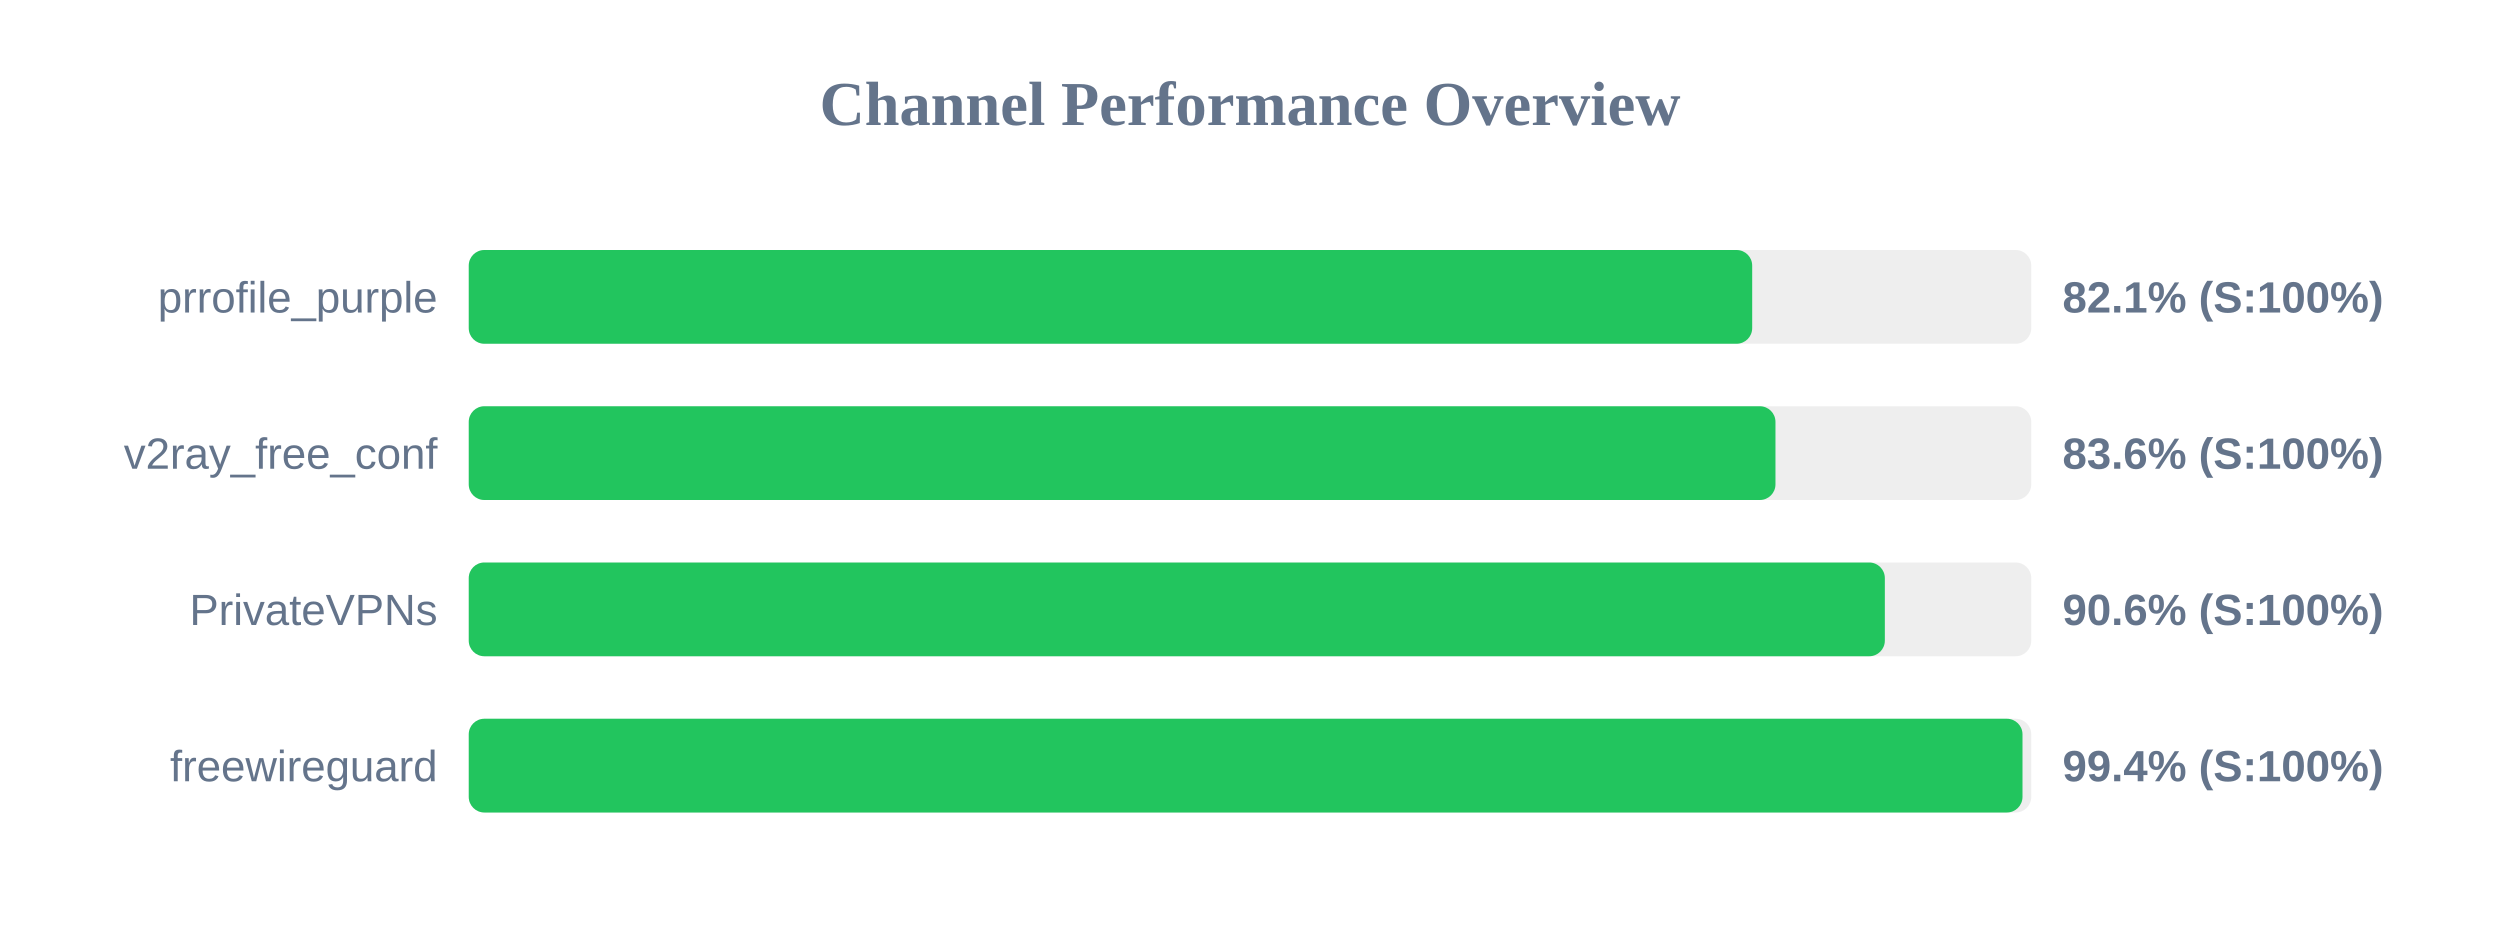
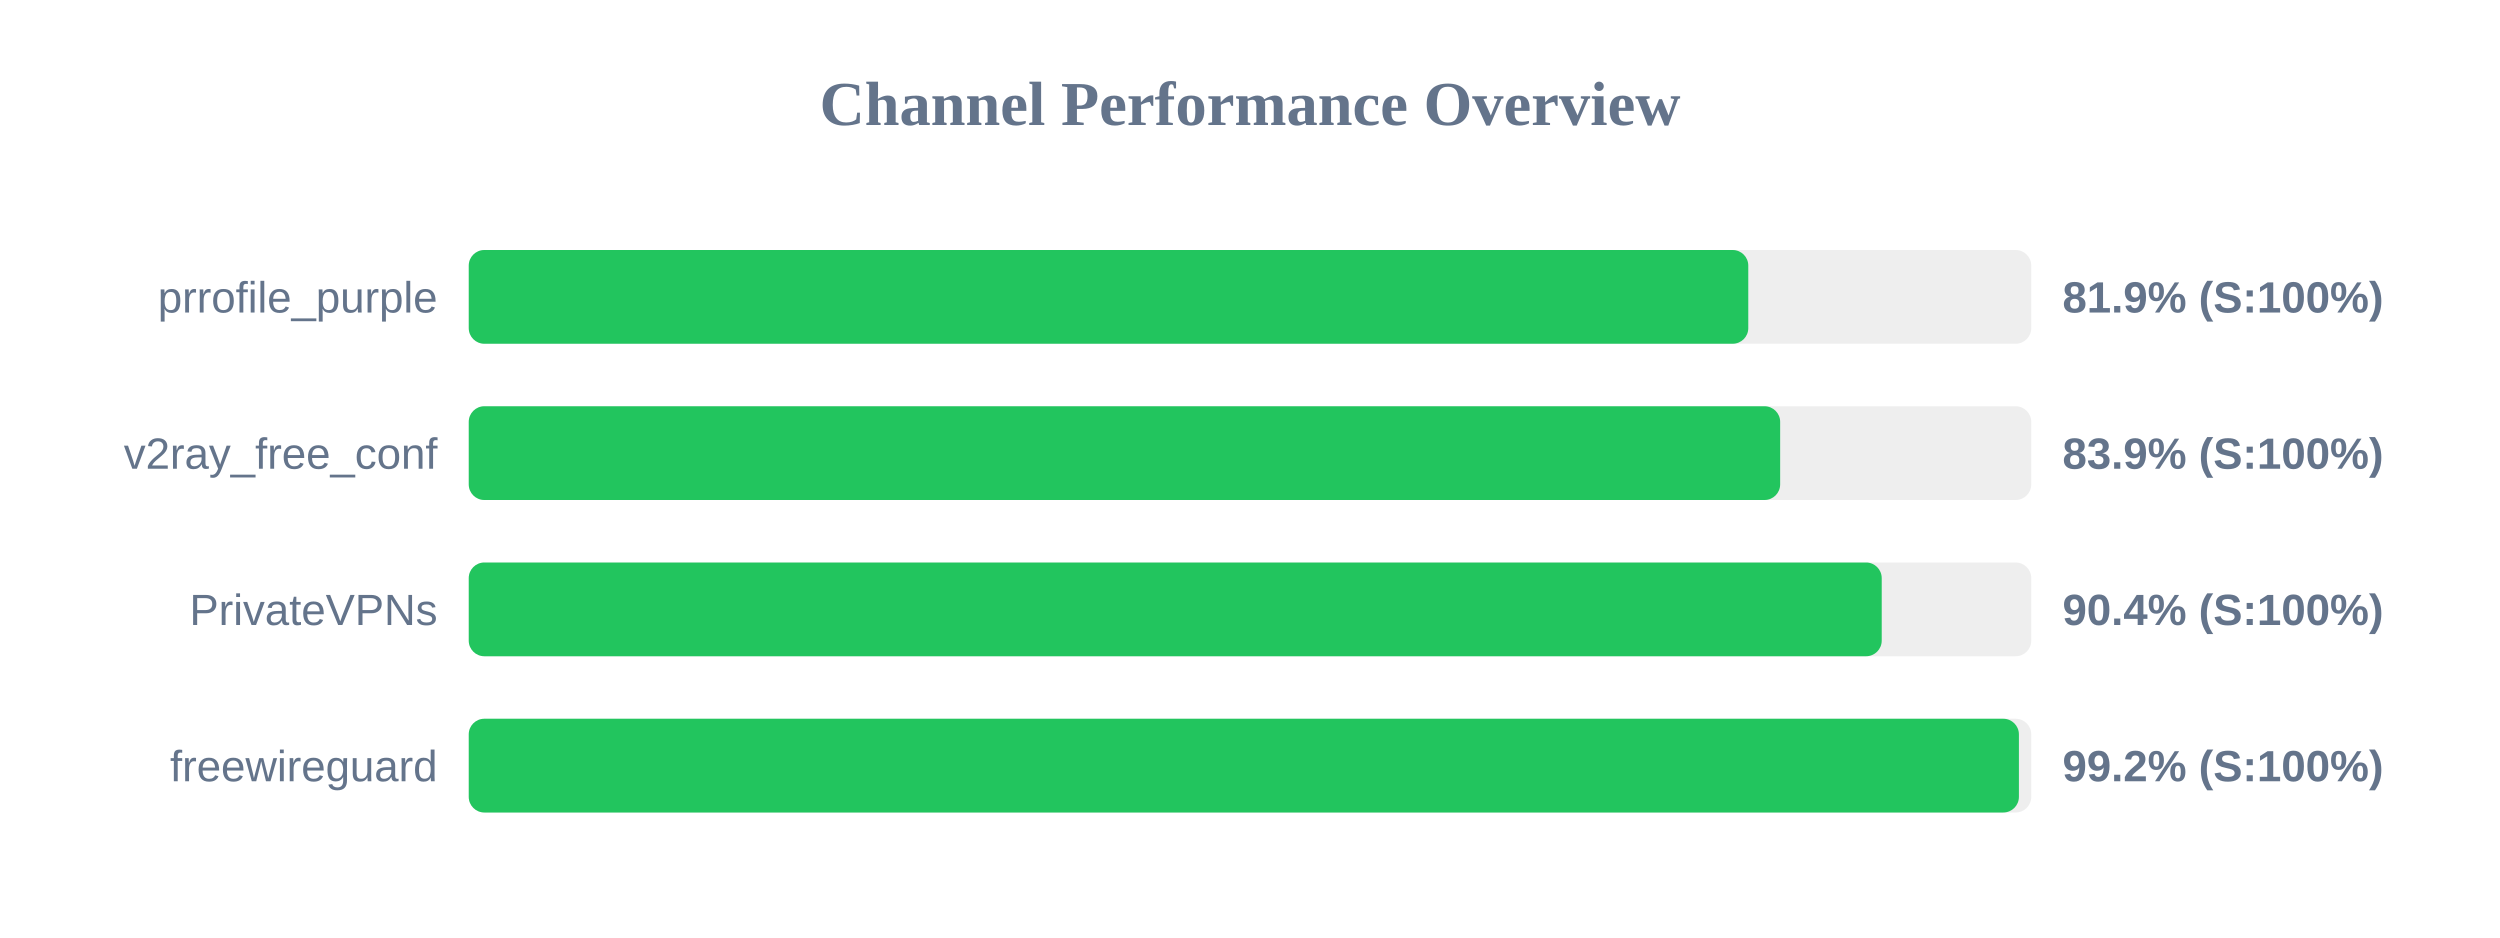
<svg xmlns="http://www.w3.org/2000/svg" width="800" height="300" version="1.1">
  <style>
        .row { font: 14px Arial; fill: #64748b; }
        .score { font: bold 14px Arial; fill: #64748b; }
    </style>
  <text x="400" y="40" text-anchor="middle" font-size="20px" font-weight="bold" fill="#64748b">Channel Performance Overview</text>
  <rect x="150" y="80" width="500" height="30" fill="#eee" rx="5" />
-   <rect x="150" y="80" width="410.7" height="30" fill="#22c55e" rx="5" />
+   <rect x="150" y="80" width="409.45" height="30" fill="#22c55e" rx="5" />
  <text x="140" y="100" text-anchor="end" class="row">prrofile_purple</text>
-   <text x="660" y="100" text-anchor="start" class="score">82.1% (S:100%)</text>
+   <text x="660" y="100" text-anchor="start" class="score">81.9% (S:100%)</text>
  <rect x="150" y="130" width="500" height="30" fill="#eee" rx="5" />
-   <rect x="150" y="130" width="418.15" height="30" fill="#22c55e" rx="5" />
+   <rect x="150" y="130" width="419.65" height="30" fill="#22c55e" rx="5" />
  <text x="140" y="150" text-anchor="end" class="row">v2ray_free_conf</text>
-   <text x="660" y="150" text-anchor="start" class="score">83.6% (S:100%)</text>
+   <text x="660" y="150" text-anchor="start" class="score">83.9% (S:100%)</text>
  <rect x="150" y="180" width="500" height="30" fill="#eee" rx="5" />
-   <rect x="150" y="180" width="453.15" height="30" fill="#22c55e" rx="5" />
+   <rect x="150" y="180" width="452.15" height="30" fill="#22c55e" rx="5" />
  <text x="140" y="200" text-anchor="end" class="row">PrivateVPNs</text>
-   <text x="660" y="200" text-anchor="start" class="score">90.6% (S:100%)</text>
+   <text x="660" y="200" text-anchor="start" class="score">90.4% (S:100%)</text>
  <rect x="150" y="230" width="500" height="30" fill="#eee" rx="5" />
-   <rect x="150" y="230" width="497.2" height="30" fill="#22c55e" rx="5" />
+   <rect x="150" y="230" width="496.05" height="30" fill="#22c55e" rx="5" />
  <text x="140" y="250" text-anchor="end" class="row">freewireguard</text>
-   <text x="660" y="250" text-anchor="start" class="score">99.4% (S:100%)</text>
+   <text x="660" y="250" text-anchor="start" class="score">99.2% (S:100%)</text>
</svg>
